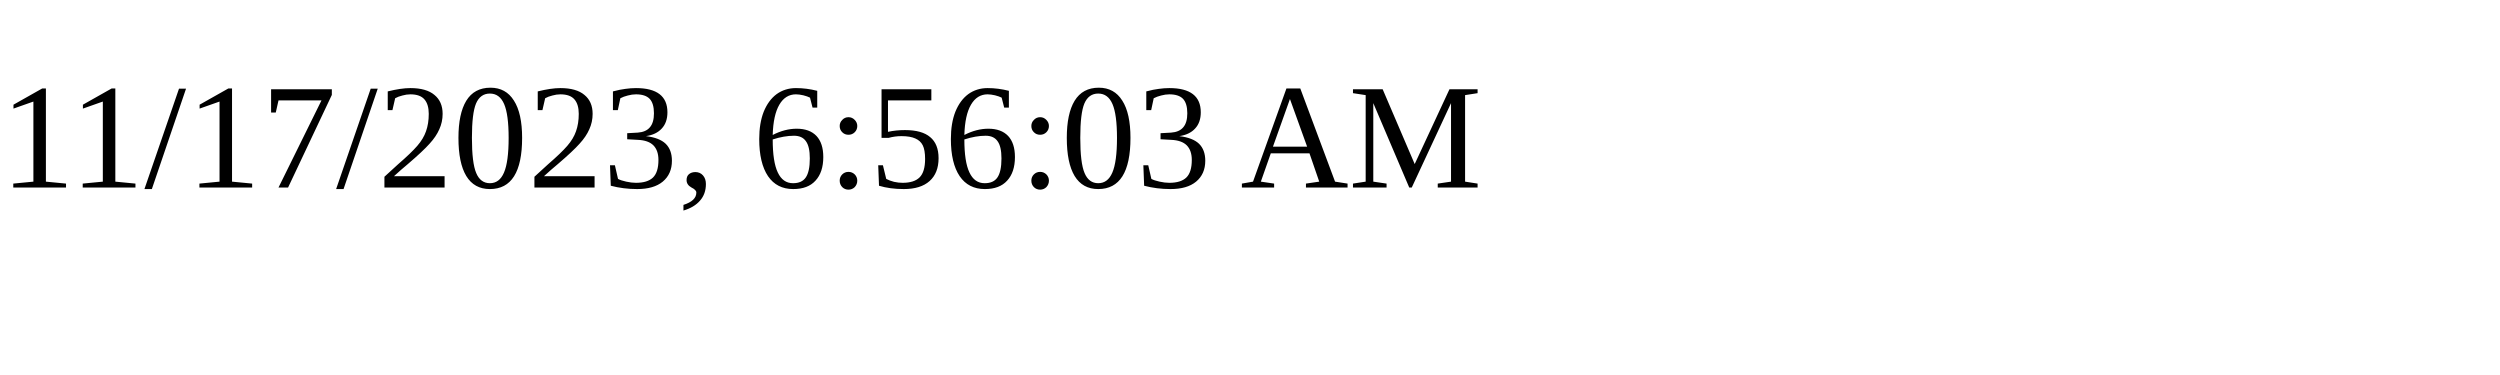
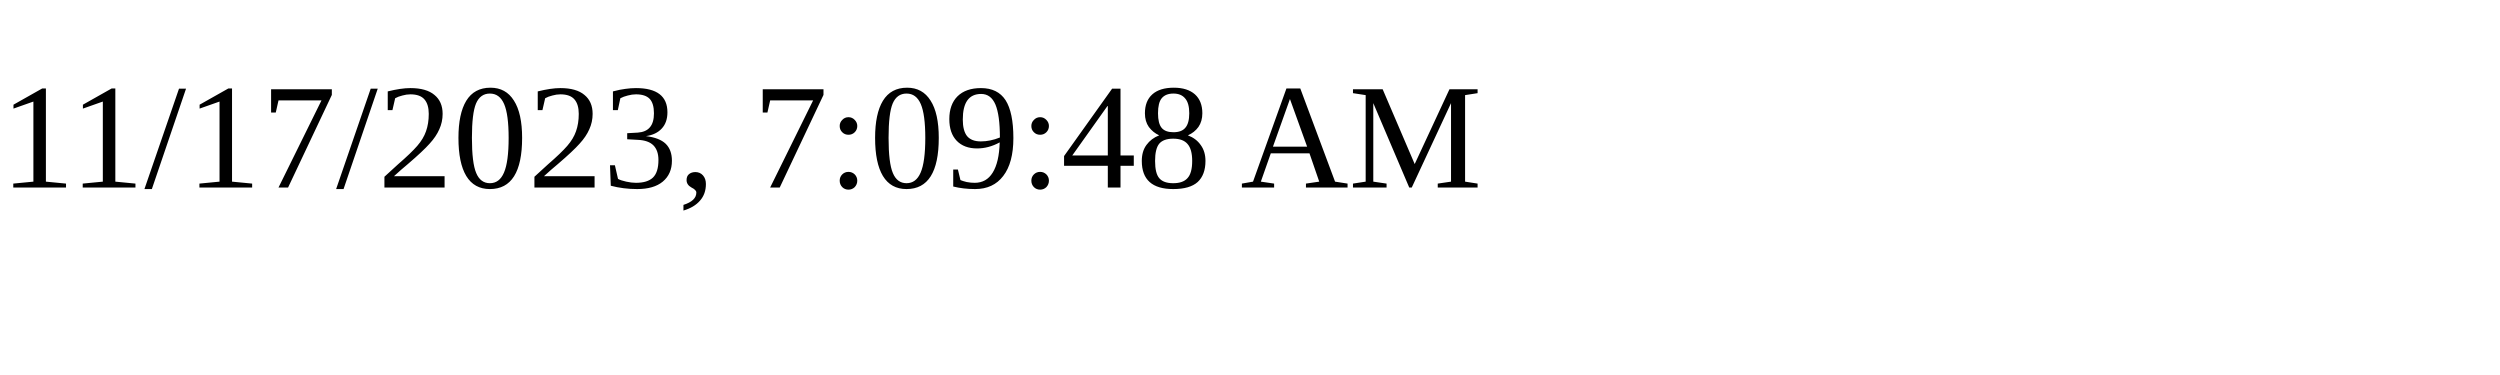
<svg xmlns="http://www.w3.org/2000/svg" height="30" width="200">
-   <text x="0" y="15">11/17/2023, 6:56:03 AM</text>
+   <text x="0" y="15">11/17/2023, 7:09:48 AM</text>
</svg>
